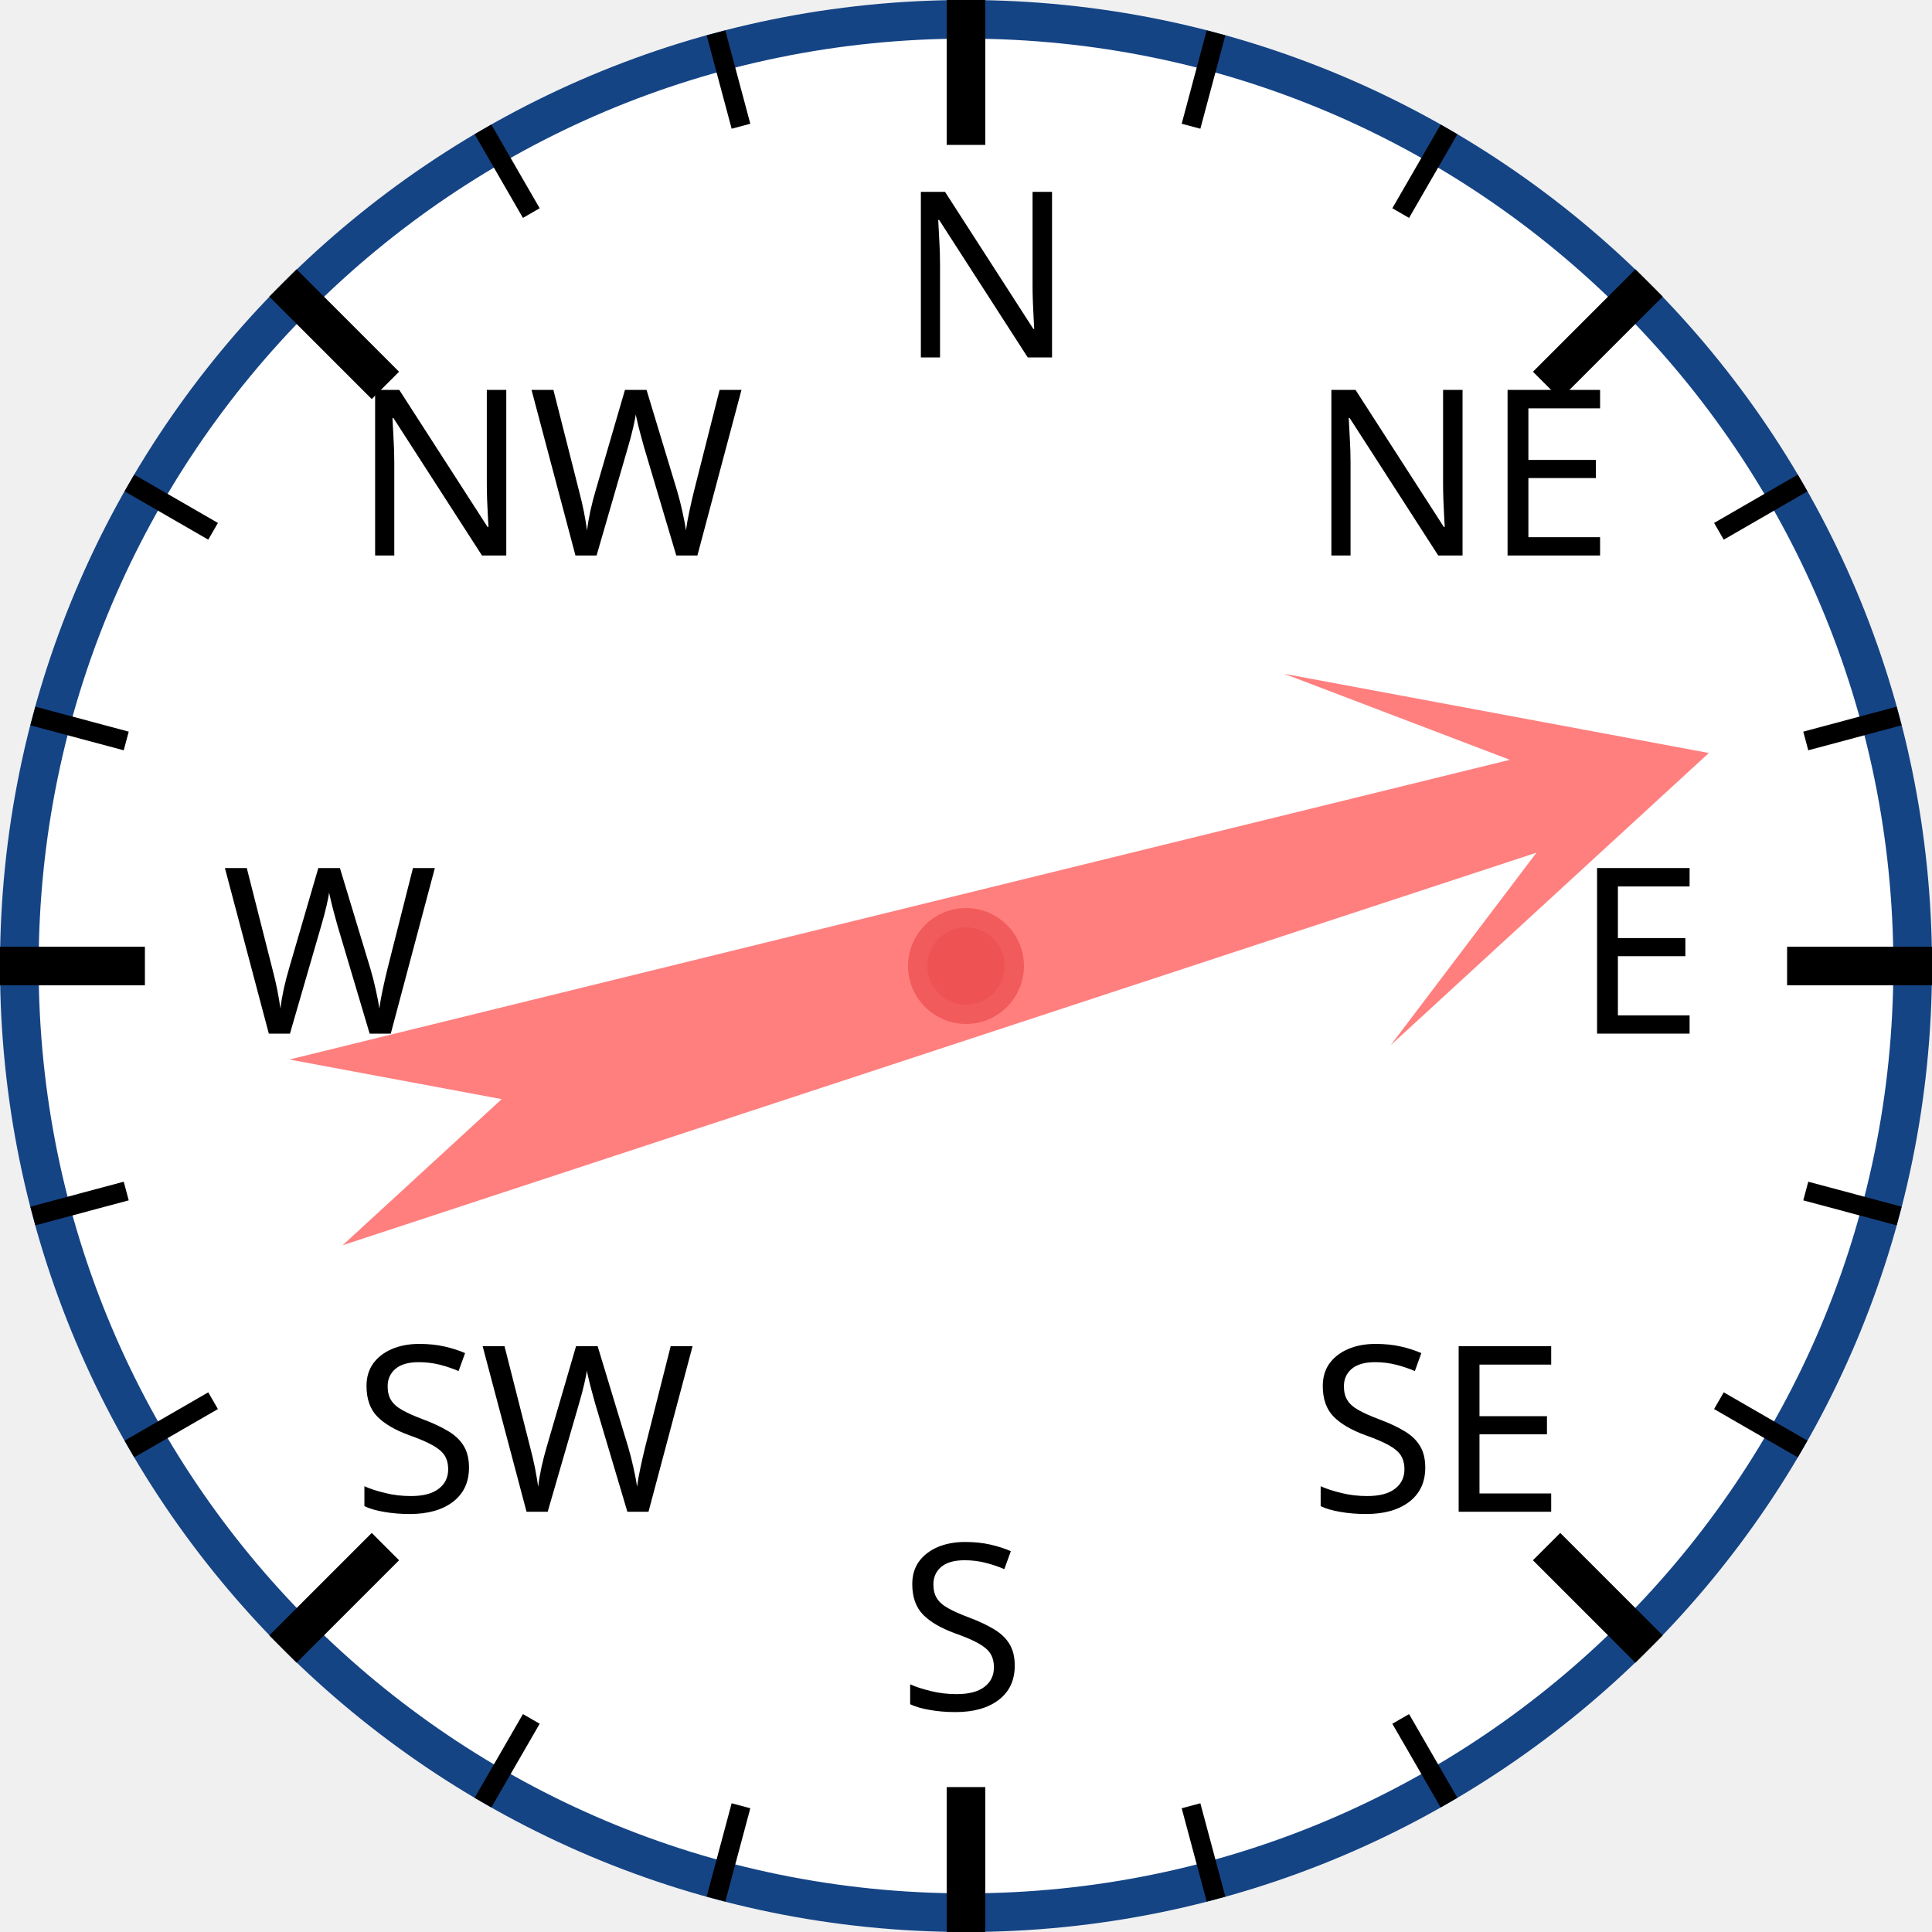
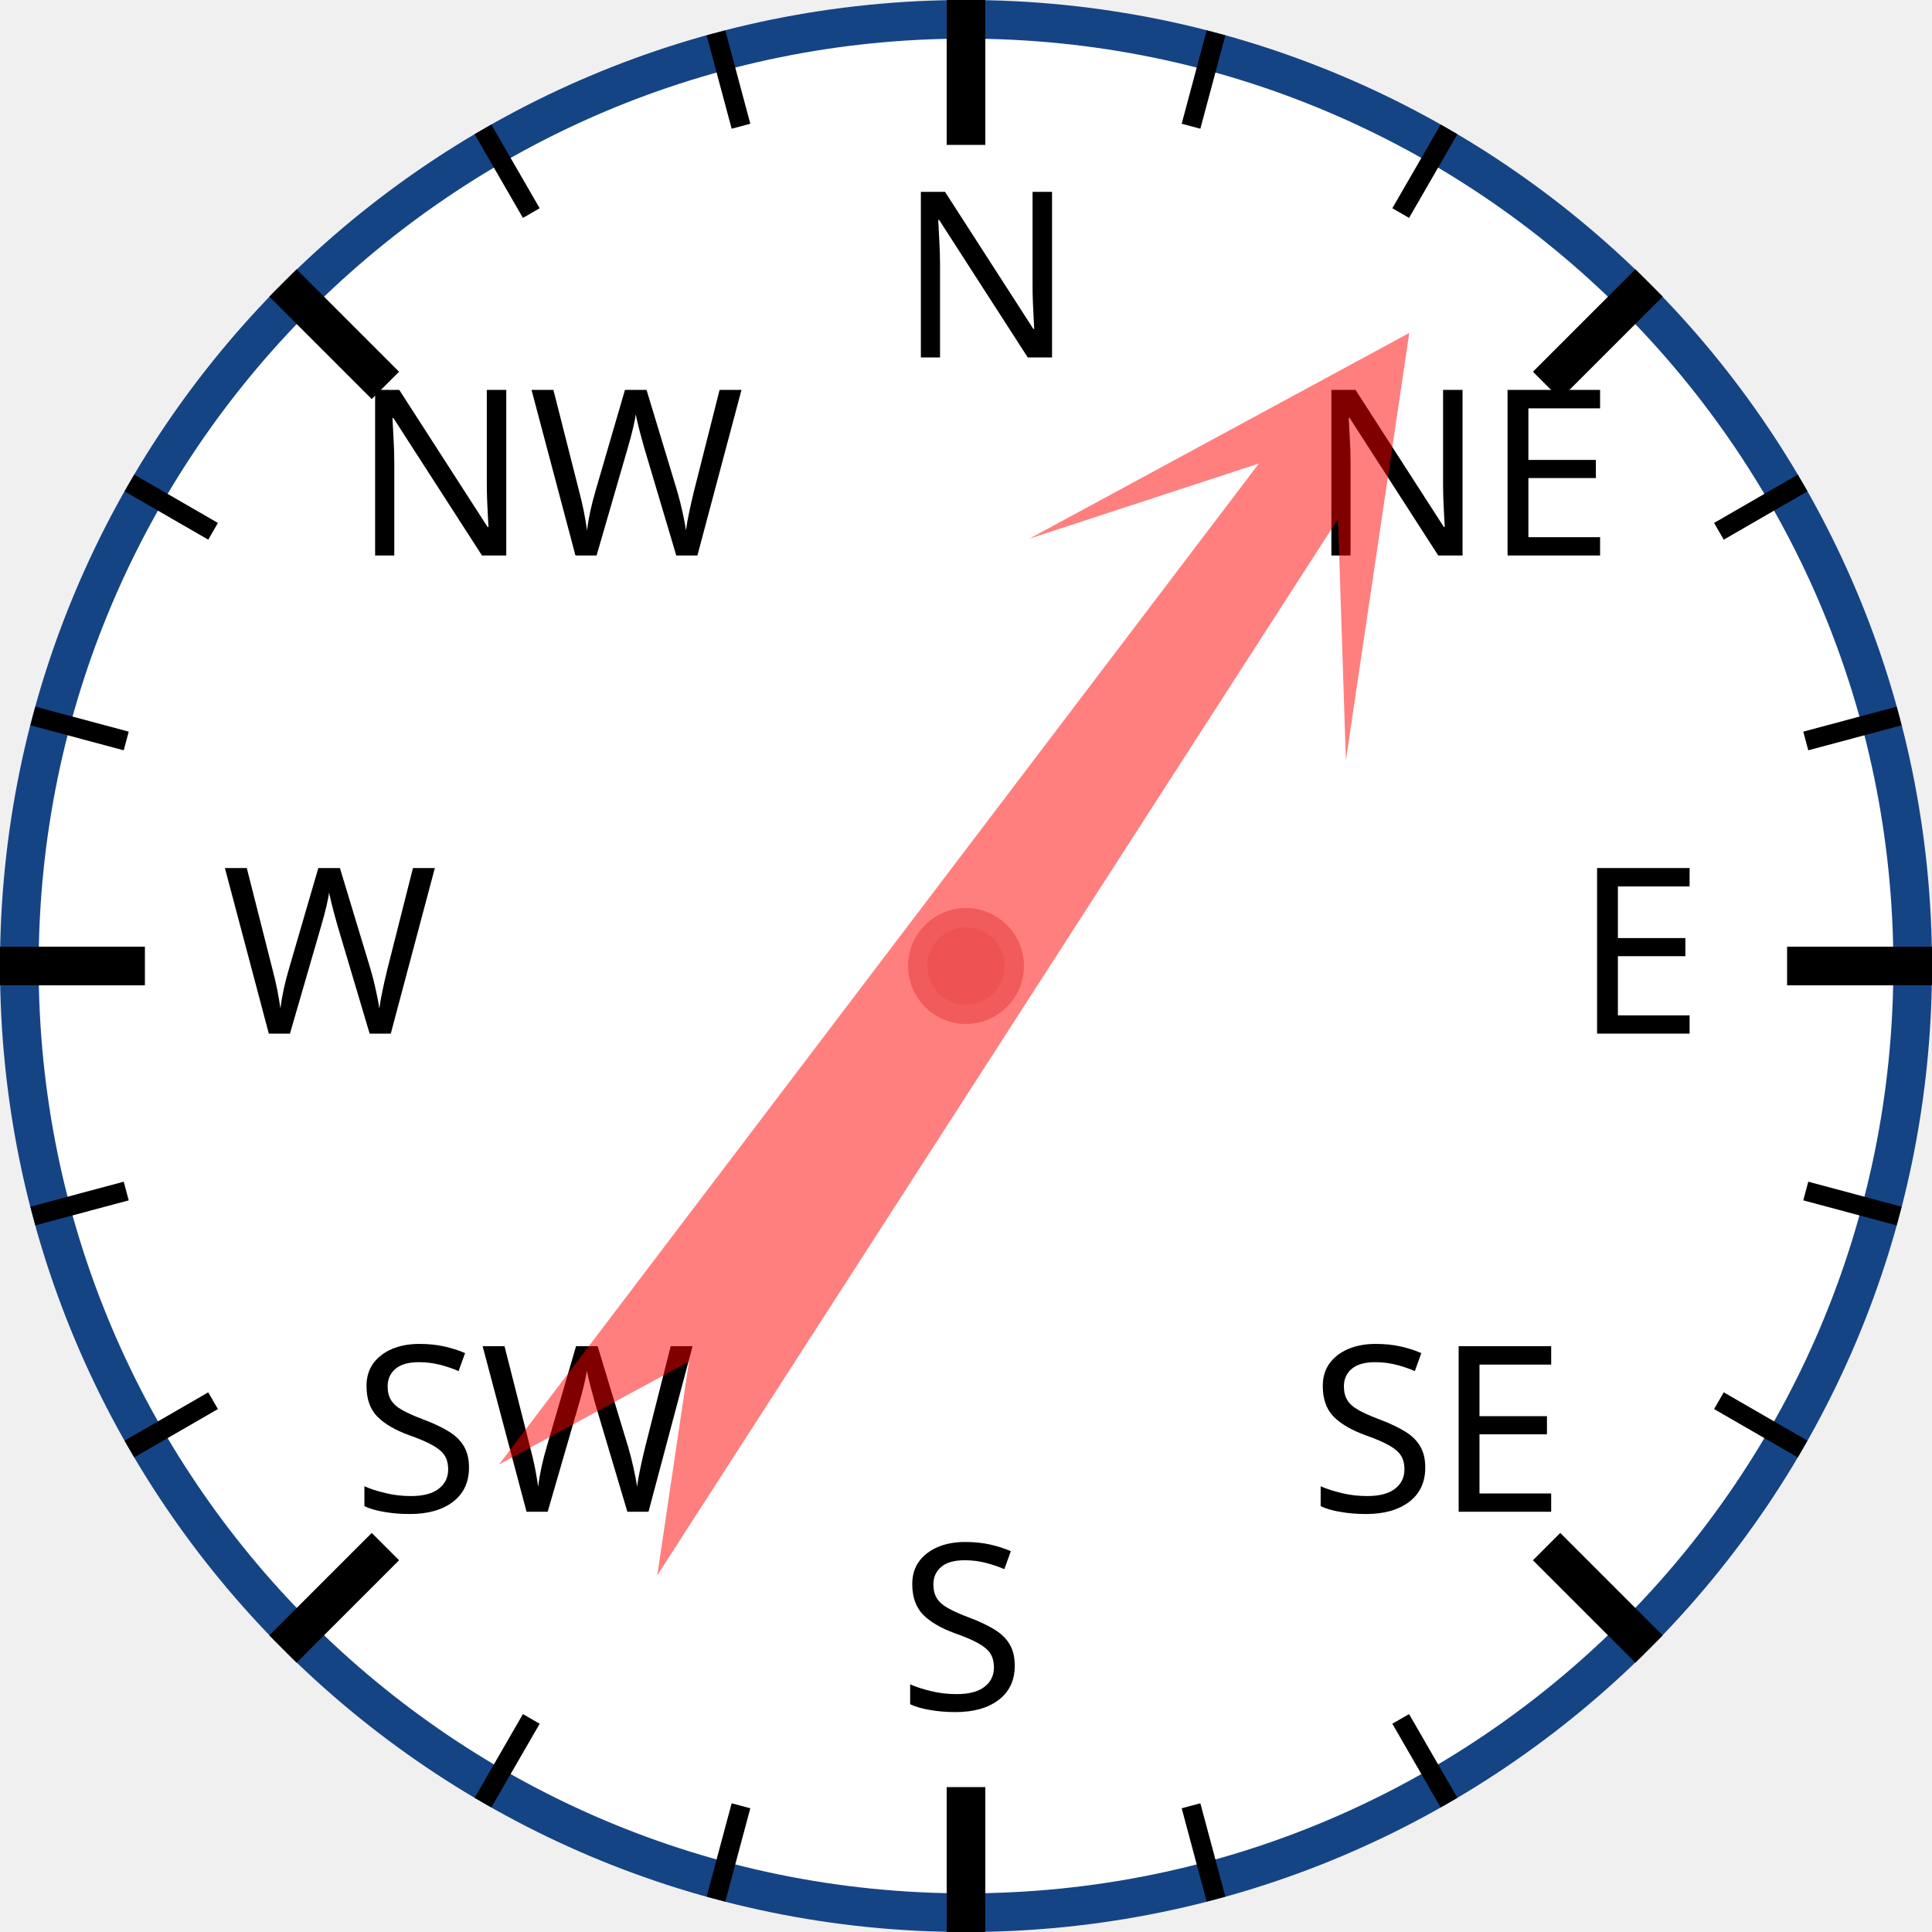
<svg xmlns="http://www.w3.org/2000/svg" width="120px" height="120px" viewBox="0 0 200 200">
  <circle cx="100" cy="100" r="98" style="fill: white; stroke: #154485; stroke-width: 4;" />
  <text x="93.0" y="37.0" style="font-family: sans-serif; font-size: 18pt;">N</text>
  <line x1="100.0" y1="0.0" x2="100.0" y2="15.0" style="stroke: black; stroke-width: 4;" />
  <line x1="74.118" y1="3.407" x2="76.706" y2="13.067" style="stroke: black; stroke-width: 2;" />
  <line x1="50" y1="13.397" x2="55" y2="22.058" style="stroke: black; stroke-width: 2;" />
  <text x="36.503" y="57.503" style="font-family: sans-serif; font-size: 18pt;">NW</text>
  <line x1="29.289" y1="29.289" x2="39.896" y2="39.896" style="stroke: black; stroke-width: 4;" />
  <line x1="13.397" y1="50" x2="22.058" y2="55" style="stroke: black; stroke-width: 2;" />
  <line x1="3.407" y1="74.118" x2="13.067" y2="76.706" style="stroke: black; stroke-width: 2;" />
  <text x="23.0" y="107.0" style="font-family: sans-serif; font-size: 18pt;">W</text>
  <line x1="0.0" y1="100.0" x2="15.0" y2="100.0" style="stroke: black; stroke-width: 4;" />
  <line x1="3.407" y1="125.882" x2="13.067" y2="123.294" style="stroke: black; stroke-width: 2;" />
  <line x1="13.397" y1="150" x2="22.058" y2="145" style="stroke: black; stroke-width: 2;" />
  <text x="36.503" y="156.497" style="font-family: sans-serif; font-size: 18pt;">SW</text>
  <line x1="29.289" y1="170.711" x2="39.896" y2="160.104" style="stroke: black; stroke-width: 4;" />
  <line x1="50" y1="186.603" x2="55" y2="177.942" style="stroke: black; stroke-width: 2;" />
  <line x1="74.118" y1="196.593" x2="76.706" y2="186.933" style="stroke: black; stroke-width: 2;" />
  <text x="93" y="177.0" style="font-family: sans-serif; font-size: 18pt;">S</text>
  <line x1="100" y1="200.0" x2="100" y2="185.0" style="stroke: black; stroke-width: 4;" />
  <line x1="125.882" y1="196.593" x2="123.294" y2="186.933" style="stroke: black; stroke-width: 2;" />
  <line x1="150.0" y1="186.603" x2="145.0" y2="177.942" style="stroke: black; stroke-width: 2;" />
  <text x="135.497" y="156.497" style="font-family: sans-serif; font-size: 18pt;">SE</text>
  <line x1="170.711" y1="170.711" x2="160.104" y2="160.104" style="stroke: black; stroke-width: 4;" />
  <line x1="186.603" y1="150" x2="177.942" y2="145" style="stroke: black; stroke-width: 2;" />
  <line x1="196.593" y1="125.882" x2="186.933" y2="123.294" style="stroke: black; stroke-width: 2;" />
  <text x="163.0" y="107" style="font-family: sans-serif; font-size: 18pt;">E</text>
  <line x1="200.0" y1="100" x2="185.0" y2="100" style="stroke: black; stroke-width: 4;" />
  <line x1="196.593" y1="74.118" x2="186.933" y2="76.706" style="stroke: black; stroke-width: 2;" />
  <line x1="186.603" y1="50" x2="177.942" y2="55" style="stroke: black; stroke-width: 2;" />
  <text x="135.497" y="57.503" style="font-family: sans-serif; font-size: 18pt;">NE</text>
  <line x1="170.711" y1="29.289" x2="160.104" y2="39.896" style="stroke: black; stroke-width: 4;" />
  <line x1="150" y1="13.397" x2="145" y2="22.058" style="stroke: black; stroke-width: 2;" />
  <line x1="125.882" y1="3.407" x2="123.294" y2="13.067" style="stroke: black; stroke-width: 2;" />
-   <polygon points="100 20 120 60 105 40 110 170 100 150 90 170 95 40 80 60" style="fill: red; fill-opacity: 0.5;" transform="rotate(74,100,100)" />
+   <polygon points="100 20 120 60 105 40 110 170 100 150 90 170 95 40 80 60" style="fill: red; fill-opacity: 0.5;" transform="rotate(35,100,100)" />
  <circle cx="100" cy="100" r="5" style="fill: #EE5252; stroke: #F25B5B; stroke-width: 2;" />
</svg>
